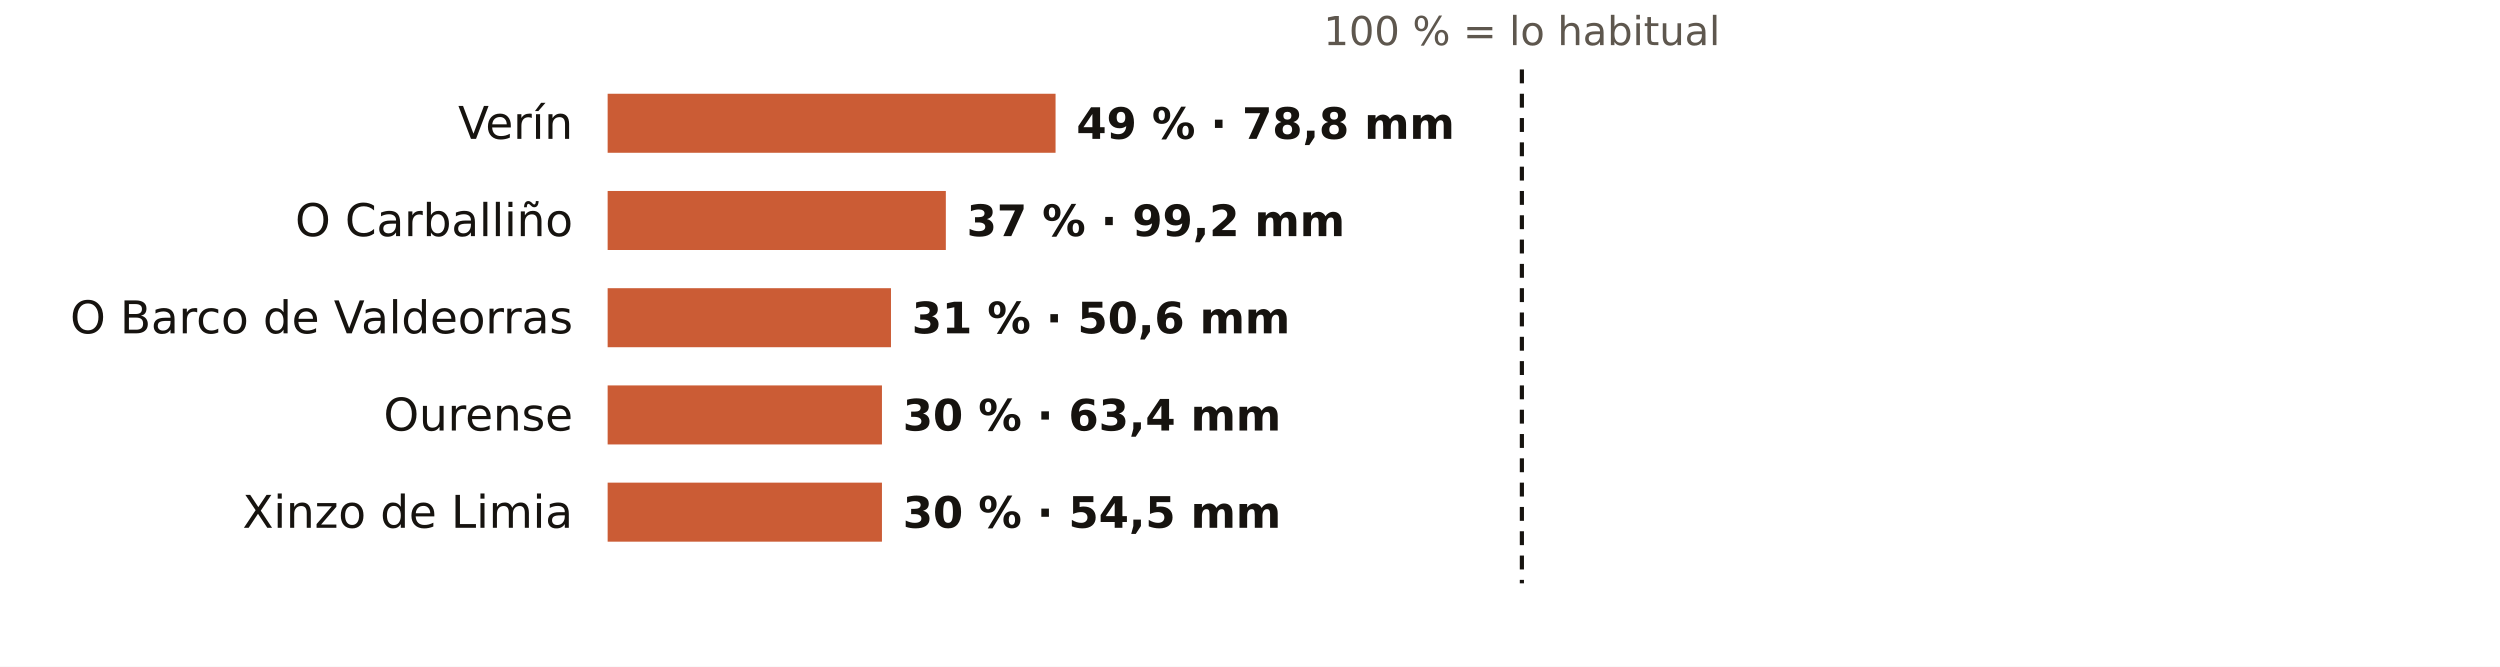
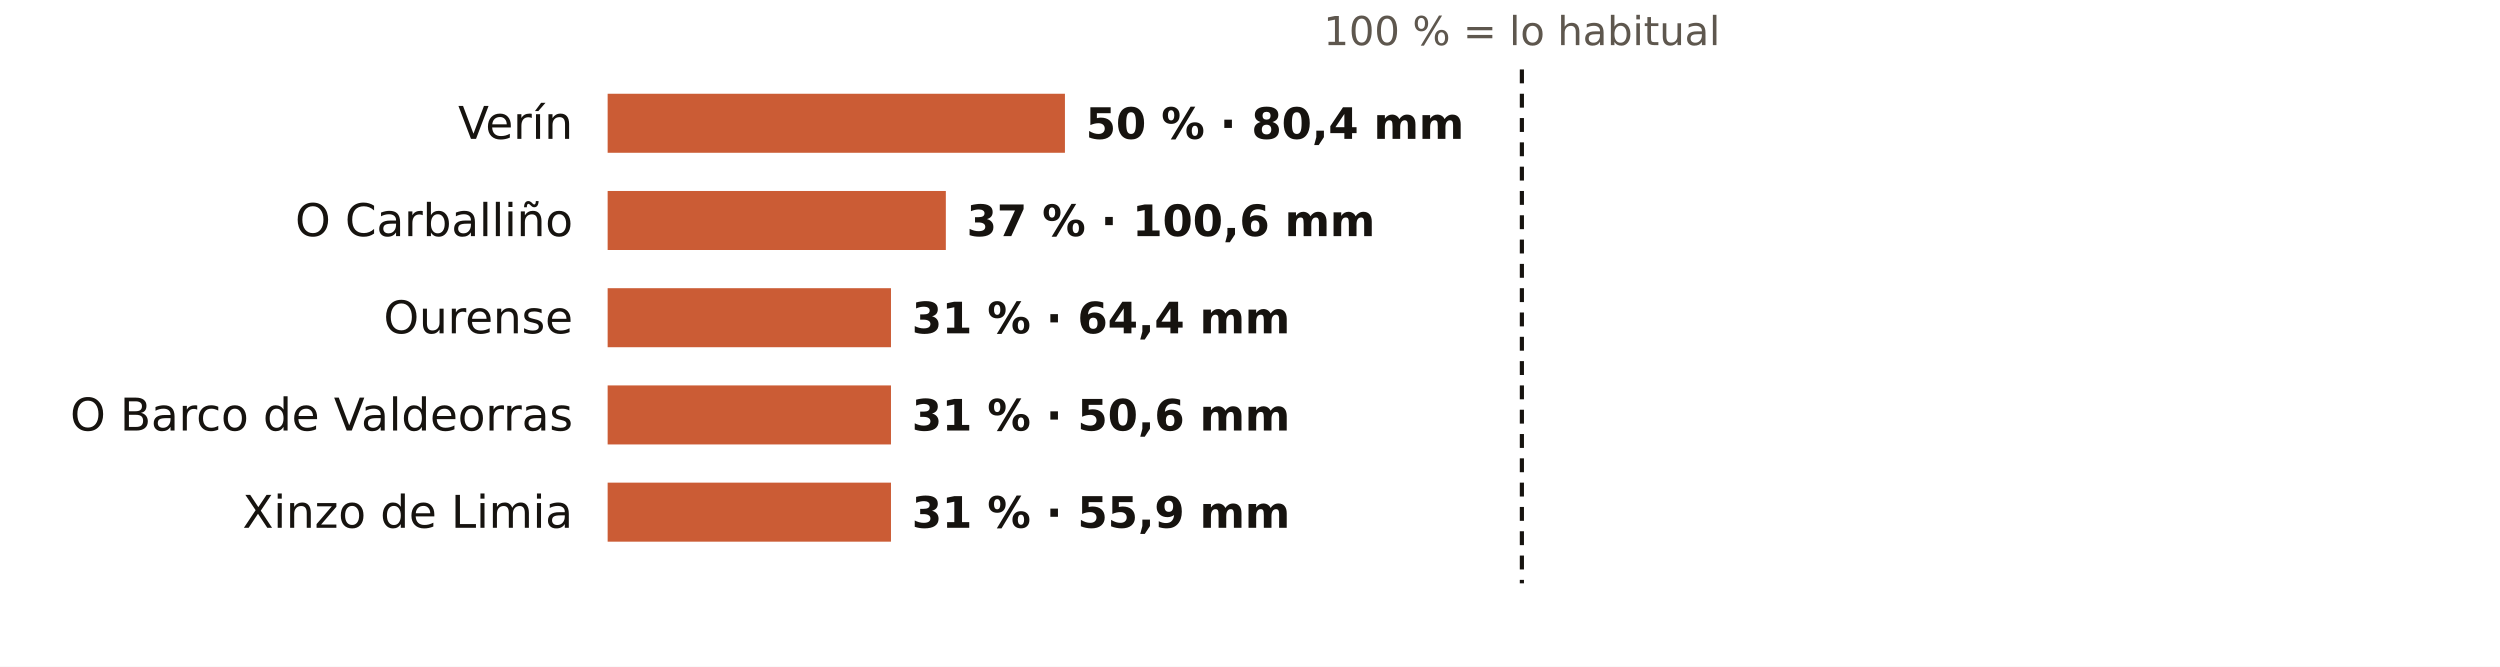
<svg xmlns="http://www.w3.org/2000/svg" viewBox="0 0 720 192" width="720" height="192" role="img" aria-label="El otoño en los pluviómetros de AEMET de Ourense: % de lo habitual">
  <rect width="720" height="192" fill="#FFFFFF" />
  <text x="438.3" y="13.0" font-size="11.5" fill="#5E574E" text-anchor="middle" font-weight="400" font-family="Public Sans, DejaVu Sans, Arial, sans-serif">100 % = lo habitual</text>
  <text x="165.0" y="40.0" font-size="13" fill="#16130F" text-anchor="end" font-weight="500" font-family="Public Sans, DejaVu Sans, Arial, sans-serif">Verín</text>
-   <rect x="175" y="27" width="129.0" height="17" fill="#C4461A" opacity="0.88" />
-   <text x="310.0" y="40.0" font-size="12.5" fill="#16130F" text-anchor="start" font-weight="600" font-family="Public Sans, DejaVu Sans, Arial, sans-serif">49 % · 78,8 mm</text>
+   <rect x="175" y="27" width="131.7" height="17" fill="#C4461A" opacity="0.88" />
+   <text x="312.7" y="40.0" font-size="12.5" fill="#16130F" text-anchor="start" font-weight="600" font-family="Public Sans, DejaVu Sans, Arial, sans-serif">50 % · 80,4 mm</text>
  <text x="165.0" y="68.0" font-size="13" fill="#16130F" text-anchor="end" font-weight="500" font-family="Public Sans, DejaVu Sans, Arial, sans-serif">O Carballiño</text>
  <rect x="175" y="55" width="97.4" height="17" fill="#C4461A" opacity="0.88" />
-   <text x="278.4" y="68.0" font-size="12.5" fill="#16130F" text-anchor="start" font-weight="600" font-family="Public Sans, DejaVu Sans, Arial, sans-serif">37 % · 99,2 mm</text>
-   <text x="165.0" y="96.0" font-size="13" fill="#16130F" text-anchor="end" font-weight="500" font-family="Public Sans, DejaVu Sans, Arial, sans-serif">O Barco de Valdeorras</text>
+   <text x="278.4" y="68.0" font-size="12.5" fill="#16130F" text-anchor="start" font-weight="600" font-family="Public Sans, DejaVu Sans, Arial, sans-serif">37 % · 100,6 mm</text>
+   <text x="165.0" y="96.0" font-size="13" fill="#16130F" text-anchor="end" font-weight="500" font-family="Public Sans, DejaVu Sans, Arial, sans-serif">Ourense</text>
  <rect x="175" y="83" width="81.6" height="17" fill="#C4461A" opacity="0.88" />
-   <text x="262.6" y="96.0" font-size="12.5" fill="#16130F" text-anchor="start" font-weight="600" font-family="Public Sans, DejaVu Sans, Arial, sans-serif">31 % · 50,6 mm</text>
-   <text x="165.0" y="124.0" font-size="13" fill="#16130F" text-anchor="end" font-weight="500" font-family="Public Sans, DejaVu Sans, Arial, sans-serif">Ourense</text>
-   <rect x="175" y="111" width="79.0" height="17" fill="#C4461A" opacity="0.88" />
-   <text x="260.0" y="124.0" font-size="12.5" fill="#16130F" text-anchor="start" font-weight="600" font-family="Public Sans, DejaVu Sans, Arial, sans-serif">30 % · 63,4 mm</text>
+   <text x="262.6" y="96.0" font-size="12.5" fill="#16130F" text-anchor="start" font-weight="600" font-family="Public Sans, DejaVu Sans, Arial, sans-serif">31 % · 64,4 mm</text>
+   <text x="165.0" y="124.0" font-size="13" fill="#16130F" text-anchor="end" font-weight="500" font-family="Public Sans, DejaVu Sans, Arial, sans-serif">O Barco de Valdeorras</text>
+   <rect x="175" y="111" width="81.6" height="17" fill="#C4461A" opacity="0.88" />
+   <text x="262.6" y="124.0" font-size="12.5" fill="#16130F" text-anchor="start" font-weight="600" font-family="Public Sans, DejaVu Sans, Arial, sans-serif">31 % · 50,6 mm</text>
  <text x="165.0" y="152.0" font-size="13" fill="#16130F" text-anchor="end" font-weight="500" font-family="Public Sans, DejaVu Sans, Arial, sans-serif">Xinzo de Limia</text>
-   <rect x="175" y="139" width="79.0" height="17" fill="#C4461A" opacity="0.88" />
-   <text x="260.0" y="152.0" font-size="12.5" fill="#16130F" text-anchor="start" font-weight="600" font-family="Public Sans, DejaVu Sans, Arial, sans-serif">30 % · 54,5 mm</text>
+   <rect x="175" y="139" width="81.6" height="17" fill="#C4461A" opacity="0.88" />
+   <text x="262.6" y="152.0" font-size="12.5" fill="#16130F" text-anchor="start" font-weight="600" font-family="Public Sans, DejaVu Sans, Arial, sans-serif">31 % · 55,9 mm</text>
  <line x1="438.3" x2="438.3" y1="20" y2="168" stroke="#16130F" stroke-width="1.2" stroke-dasharray="4 3" />
</svg>
